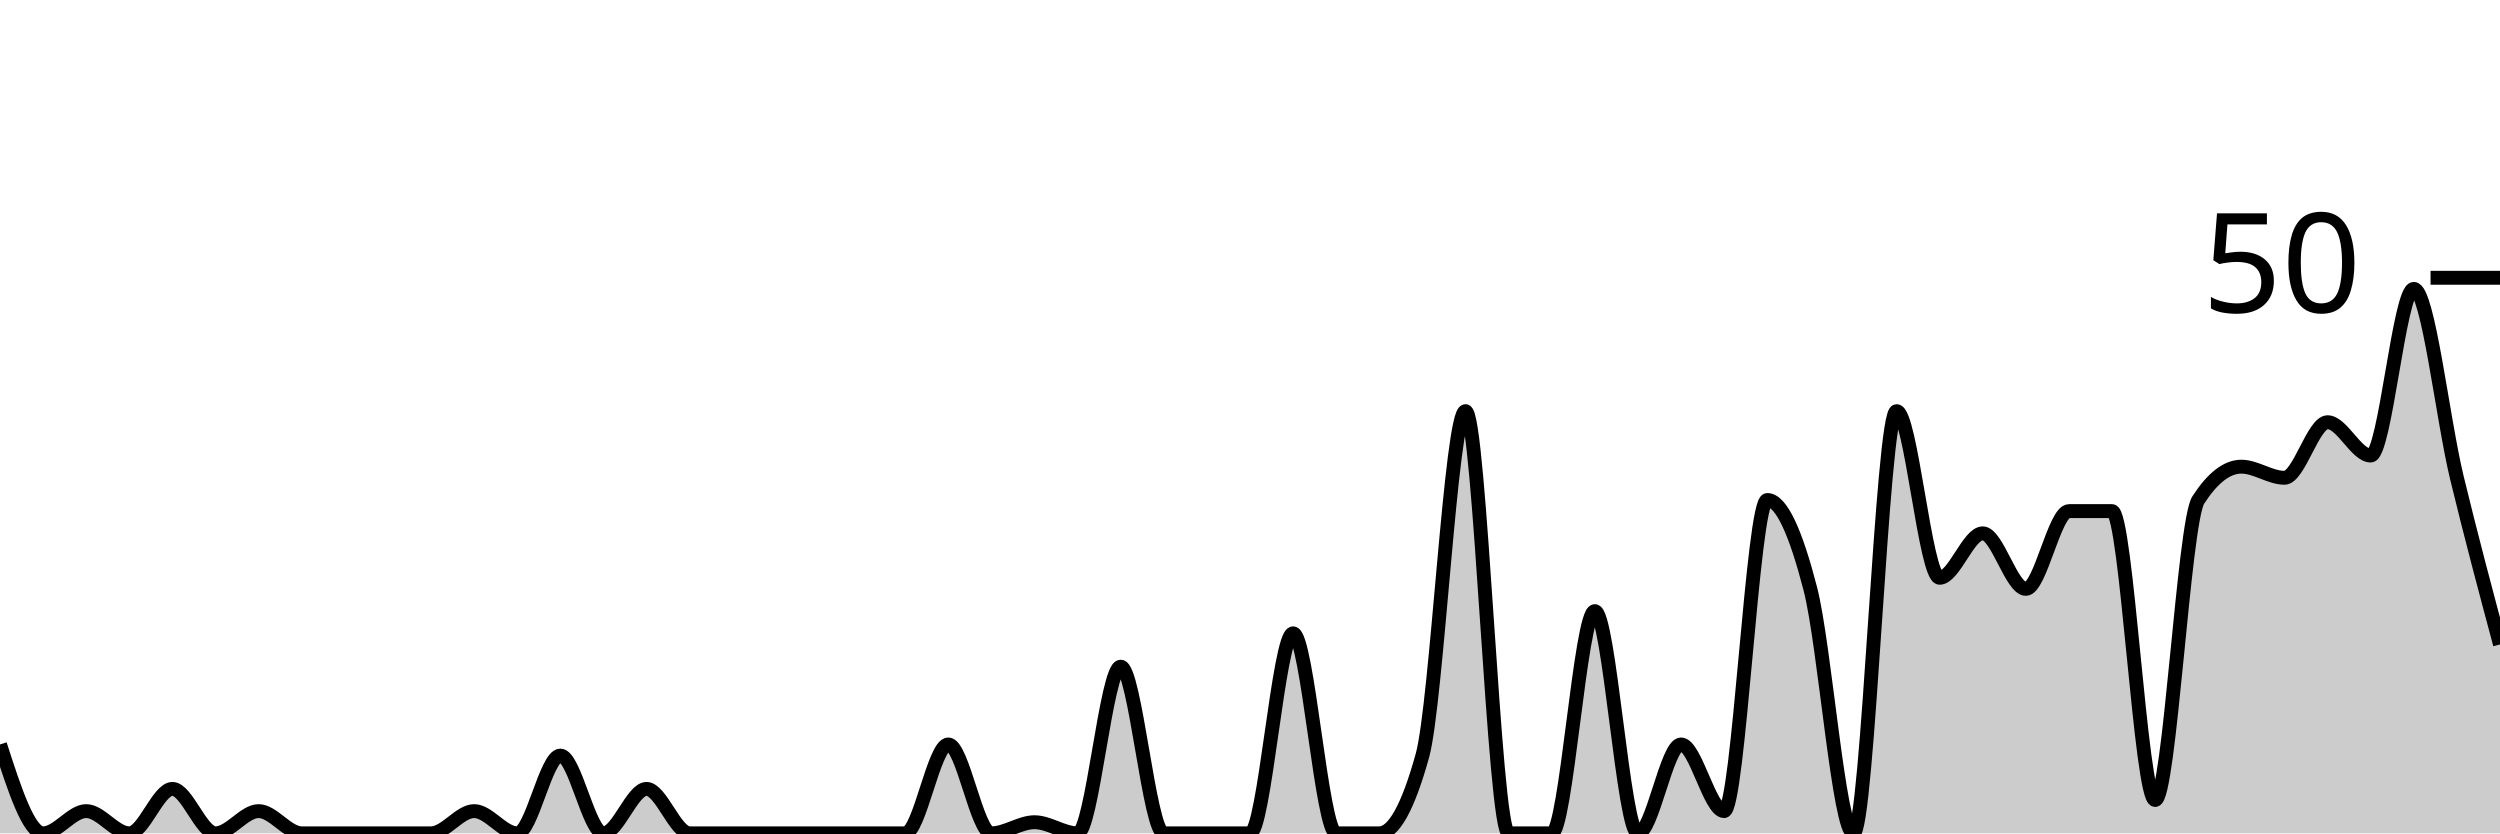
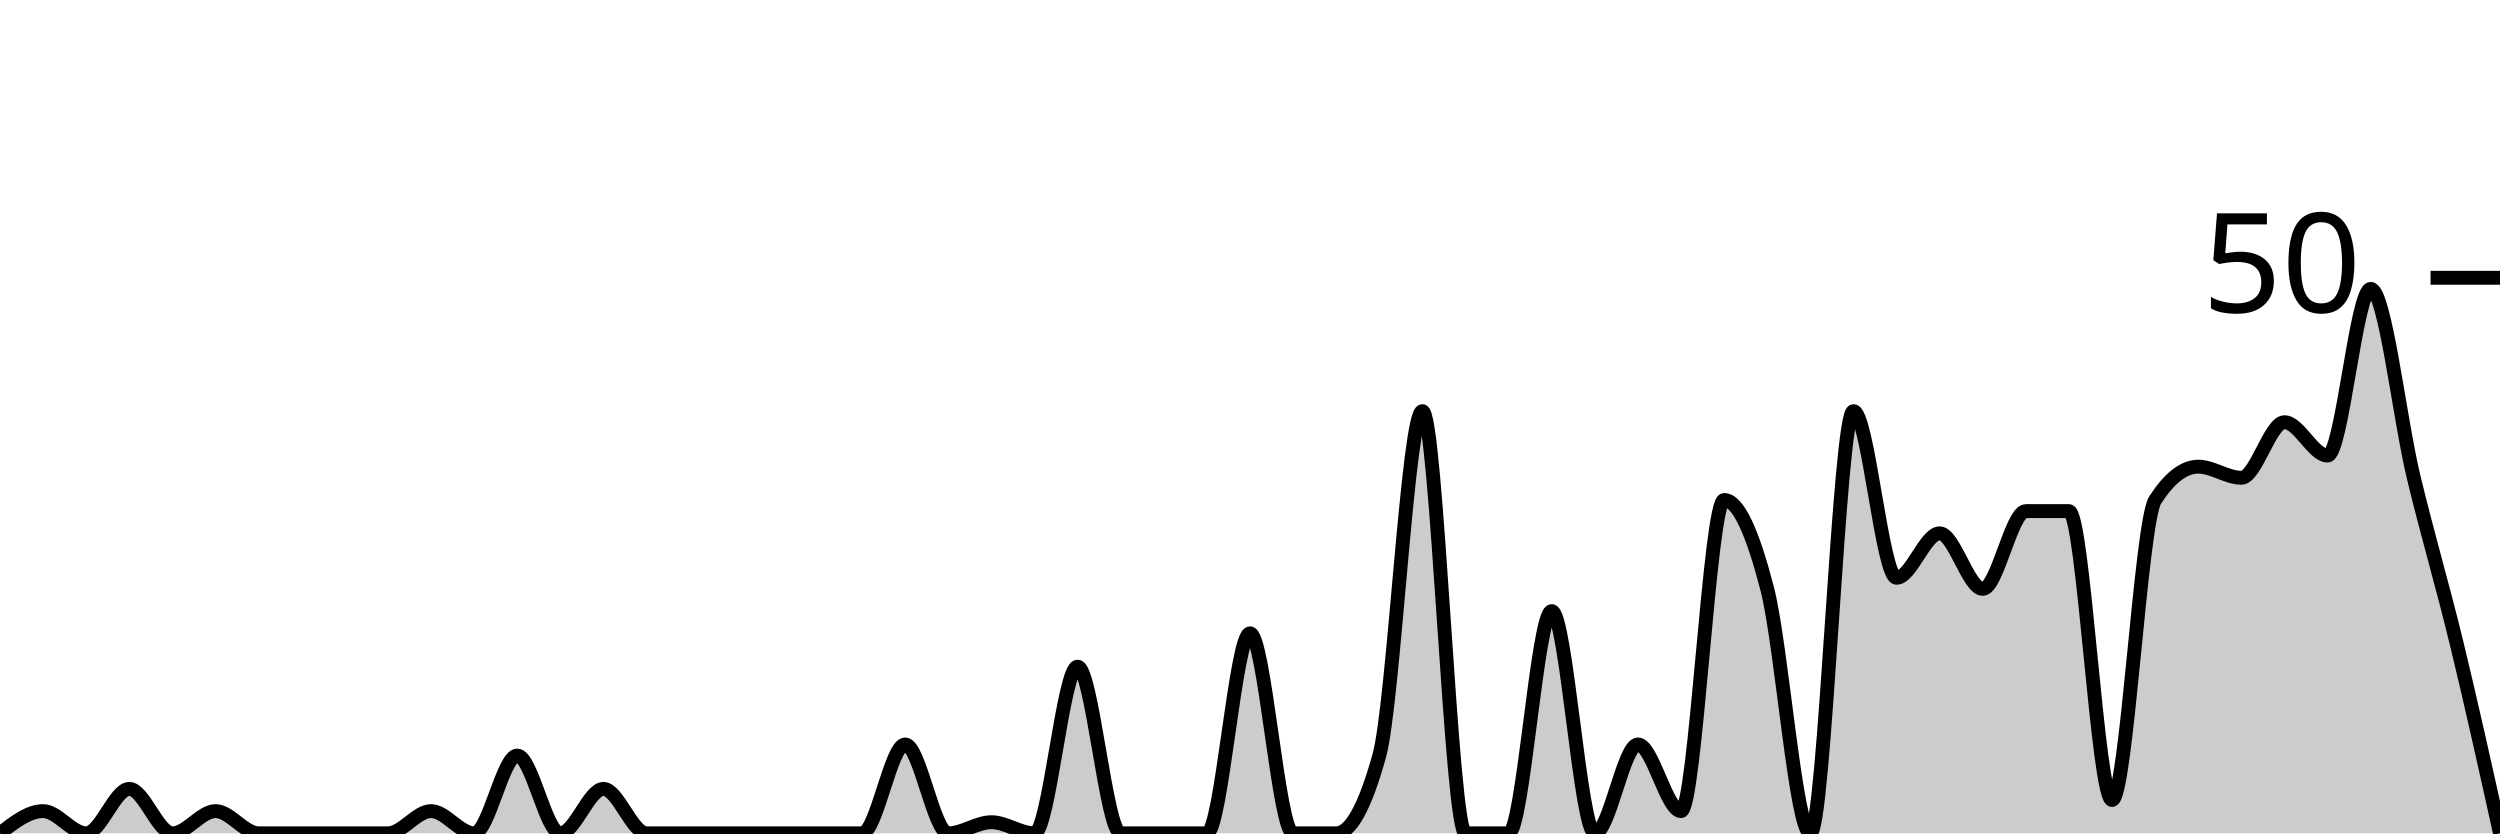
<svg xmlns="http://www.w3.org/2000/svg" viewBox="0 0 180 60">
  <g transform="translate(0,20)">
-     <path class="area" fill="rgba(0, 0, 0, 0.2)" d="M0,33.6C1.034,36.8,2.069,40,3.103,40C4.138,40,5.172,38.4,6.207,38.4C7.241,38.4,8.276,40,9.31,40C10.345,40,11.379,36.8,12.414,36.8C13.448,36.8,14.483,40,15.517,40C16.552,40,17.586,38.4,18.621,38.4C19.655,38.4,20.69,40,21.724,40C22.759,40,23.793,40,24.828,40C25.862,40,26.897,40,27.931,40C28.966,40,30,40,31.034,40C32.069,40,33.103,38.4,34.138,38.4C35.172,38.4,36.207,40,37.241,40C38.276,40,39.31,34.4,40.345,34.4C41.379,34.4,42.414,40,43.448,40C44.483,40,45.517,36.8,46.552,36.8C47.586,36.8,48.621,40,49.655,40C50.69,40,51.724,40,52.759,40C53.793,40,54.828,40,55.862,40C56.897,40,57.931,40,58.966,40C60,40,61.034,40,62.069,40C63.103,40,64.138,40,65.172,40C66.207,40,67.241,33.6,68.276,33.6C69.31,33.6,70.345,40,71.379,40C72.414,40,73.448,39.2,74.483,39.2C75.517,39.2,76.552,40,77.586,40C78.621,40,79.655,28,80.69,28C81.724,28,82.759,40,83.793,40C84.828,40,85.862,40,86.897,40C87.931,40,88.966,40,90,40C91.034,40,92.069,25.6,93.103,25.6C94.138,25.6,95.172,40,96.207,40C97.241,40,98.276,40,99.31,40C100.345,40,101.379,38.133,102.414,34.4C103.448,30.667,104.483,9.6,105.517,9.6C106.552,9.6,107.586,40,108.621,40C109.655,40,110.69,40,111.724,40C112.759,40,113.793,24,114.828,24C115.862,24,116.897,40,117.931,40C118.966,40,120,33.6,121.034,33.6C122.069,33.6,123.103,38.4,124.138,38.4C125.172,38.4,126.207,16,127.241,16C128.276,16,129.31,18.4,130.345,22.4C131.379,26.4,132.414,40,133.448,40C134.483,40,135.517,9.6,136.552,9.6C137.586,9.6,138.621,21.6,139.655,21.6C140.69,21.6,141.724,18.4,142.759,18.4C143.793,18.4,144.828,22.4,145.862,22.4C146.897,22.4,147.931,16.8,148.966,16.8C150,16.8,151.034,16.8,152.069,16.8C153.103,16.8,154.138,37.6,155.172,37.6C156.207,37.6,157.241,17.6,158.276,16C159.31,14.4,160.345,13.6,161.379,13.6C162.414,13.6,163.448,14.4,164.483,14.4C165.517,14.4,166.552,10.4,167.586,10.4C168.621,10.4,169.655,12.8,170.69,12.8C171.724,12.8,172.759,0.8,173.793,0.8C174.828,0.8,175.862,10.133,176.897,14.4C177.931,18.667,178.966,22.533,180,26.4L180,40C178.966,40,177.931,40,176.897,40C175.862,40,174.828,40,173.793,40C172.759,40,171.724,40,170.69,40C169.655,40,168.621,40,167.586,40C166.552,40,165.517,40,164.483,40C163.448,40,162.414,40,161.379,40C160.345,40,159.31,40,158.276,40C157.241,40,156.207,40,155.172,40C154.138,40,153.103,40,152.069,40C151.034,40,150,40,148.966,40C147.931,40,146.897,40,145.862,40C144.828,40,143.793,40,142.759,40C141.724,40,140.69,40,139.655,40C138.621,40,137.586,40,136.552,40C135.517,40,134.483,40,133.448,40C132.414,40,131.379,40,130.345,40C129.31,40,128.276,40,127.241,40C126.207,40,125.172,40,124.138,40C123.103,40,122.069,40,121.034,40C120,40,118.966,40,117.931,40C116.897,40,115.862,40,114.828,40C113.793,40,112.759,40,111.724,40C110.69,40,109.655,40,108.621,40C107.586,40,106.552,40,105.517,40C104.483,40,103.448,40,102.414,40C101.379,40,100.345,40,99.31,40C98.276,40,97.241,40,96.207,40C95.172,40,94.138,40,93.103,40C92.069,40,91.034,40,90,40C88.966,40,87.931,40,86.897,40C85.862,40,84.828,40,83.793,40C82.759,40,81.724,40,80.69,40C79.655,40,78.621,40,77.586,40C76.552,40,75.517,40,74.483,40C73.448,40,72.414,40,71.379,40C70.345,40,69.31,40,68.276,40C67.241,40,66.207,40,65.172,40C64.138,40,63.103,40,62.069,40C61.034,40,60,40,58.966,40C57.931,40,56.897,40,55.862,40C54.828,40,53.793,40,52.759,40C51.724,40,50.69,40,49.655,40C48.621,40,47.586,40,46.552,40C45.517,40,44.483,40,43.448,40C42.414,40,41.379,40,40.345,40C39.31,40,38.276,40,37.241,40C36.207,40,35.172,40,34.138,40C33.103,40,32.069,40,31.034,40C30,40,28.966,40,27.931,40C26.897,40,25.862,40,24.828,40C23.793,40,22.759,40,21.724,40C20.69,40,19.655,40,18.621,40C17.586,40,16.552,40,15.517,40C14.483,40,13.448,40,12.414,40C11.379,40,10.345,40,9.31,40C8.276,40,7.241,40,6.207,40C5.172,40,4.138,40,3.103,40C2.069,40,1.034,40,0,40Z" />
-     <path class="line" stroke="black" fill="none" d="M0,33.6C1.034,36.8,2.069,40,3.103,40C4.138,40,5.172,38.4,6.207,38.4C7.241,38.4,8.276,40,9.31,40C10.345,40,11.379,36.8,12.414,36.8C13.448,36.8,14.483,40,15.517,40C16.552,40,17.586,38.4,18.621,38.4C19.655,38.4,20.69,40,21.724,40C22.759,40,23.793,40,24.828,40C25.862,40,26.897,40,27.931,40C28.966,40,30,40,31.034,40C32.069,40,33.103,38.4,34.138,38.4C35.172,38.4,36.207,40,37.241,40C38.276,40,39.31,34.4,40.345,34.4C41.379,34.4,42.414,40,43.448,40C44.483,40,45.517,36.8,46.552,36.8C47.586,36.8,48.621,40,49.655,40C50.69,40,51.724,40,52.759,40C53.793,40,54.828,40,55.862,40C56.897,40,57.931,40,58.966,40C60,40,61.034,40,62.069,40C63.103,40,64.138,40,65.172,40C66.207,40,67.241,33.6,68.276,33.6C69.31,33.6,70.345,40,71.379,40C72.414,40,73.448,39.2,74.483,39.2C75.517,39.2,76.552,40,77.586,40C78.621,40,79.655,28,80.69,28C81.724,28,82.759,40,83.793,40C84.828,40,85.862,40,86.897,40C87.931,40,88.966,40,90,40C91.034,40,92.069,25.6,93.103,25.6C94.138,25.6,95.172,40,96.207,40C97.241,40,98.276,40,99.31,40C100.345,40,101.379,38.133,102.414,34.4C103.448,30.667,104.483,9.6,105.517,9.6C106.552,9.6,107.586,40,108.621,40C109.655,40,110.69,40,111.724,40C112.759,40,113.793,24,114.828,24C115.862,24,116.897,40,117.931,40C118.966,40,120,33.6,121.034,33.6C122.069,33.6,123.103,38.4,124.138,38.4C125.172,38.4,126.207,16,127.241,16C128.276,16,129.31,18.4,130.345,22.4C131.379,26.4,132.414,40,133.448,40C134.483,40,135.517,9.6,136.552,9.6C137.586,9.6,138.621,21.6,139.655,21.6C140.69,21.6,141.724,18.4,142.759,18.4C143.793,18.4,144.828,22.4,145.862,22.4C146.897,22.4,147.931,16.8,148.966,16.8C150,16.8,151.034,16.8,152.069,16.8C153.103,16.8,154.138,37.6,155.172,37.6C156.207,37.6,157.241,17.6,158.276,16C159.31,14.4,160.345,13.6,161.379,13.6C162.414,13.6,163.448,14.4,164.483,14.4C165.517,14.4,166.552,10.4,167.586,10.4C168.621,10.4,169.655,12.8,170.69,12.8C171.724,12.8,172.759,0.8,173.793,0.8C174.828,0.8,175.862,10.133,176.897,14.4C177.931,18.667,178.966,22.533,180,26.4" />
+     <path class="area" fill="rgba(0, 0, 0, 0.2)" d="M0,40C1.034,39.2,2.069,38.4,3.103,38.4C4.138,38.4,5.172,40,6.207,40C7.241,40,8.276,36.8,9.31,36.8C10.345,36.8,11.379,40,12.414,40C13.448,40,14.483,38.4,15.517,38.4C16.552,38.4,17.586,40,18.621,40C19.655,40,20.69,40,21.724,40C22.759,40,23.793,40,24.828,40C25.862,40,26.897,40,27.931,40C28.966,40,30,38.4,31.034,38.4C32.069,38.4,33.103,40,34.138,40C35.172,40,36.207,34.4,37.241,34.4C38.276,34.4,39.31,40,40.345,40C41.379,40,42.414,36.8,43.448,36.8C44.483,36.8,45.517,40,46.552,40C47.586,40,48.621,40,49.655,40C50.69,40,51.724,40,52.759,40C53.793,40,54.828,40,55.862,40C56.897,40,57.931,40,58.966,40C60,40,61.034,40,62.069,40C63.103,40,64.138,33.6,65.172,33.6C66.207,33.6,67.241,40,68.276,40C69.31,40,70.345,39.2,71.379,39.2C72.414,39.2,73.448,40,74.483,40C75.517,40,76.552,28,77.586,28C78.621,28,79.655,40,80.69,40C81.724,40,82.759,40,83.793,40C84.828,40,85.862,40,86.897,40C87.931,40,88.966,25.6,90,25.6C91.034,25.6,92.069,40,93.103,40C94.138,40,95.172,40,96.207,40C97.241,40,98.276,38.133,99.31,34.4C100.345,30.667,101.379,9.6,102.414,9.6C103.448,9.6,104.483,40,105.517,40C106.552,40,107.586,40,108.621,40C109.655,40,110.69,24,111.724,24C112.759,24,113.793,40,114.828,40C115.862,40,116.897,33.6,117.931,33.6C118.966,33.6,120,38.4,121.034,38.4C122.069,38.4,123.103,16,124.138,16C125.172,16,126.207,18.4,127.241,22.4C128.276,26.4,129.31,40,130.345,40C131.379,40,132.414,9.6,133.448,9.6C134.483,9.6,135.517,21.6,136.552,21.6C137.586,21.6,138.621,18.4,139.655,18.4C140.69,18.4,141.724,22.4,142.759,22.4C143.793,22.4,144.828,16.8,145.862,16.8C146.897,16.8,147.931,16.8,148.966,16.8C150,16.8,151.034,37.6,152.069,37.6C153.103,37.6,154.138,17.6,155.172,16C156.207,14.4,157.241,13.6,158.276,13.6C159.31,13.6,160.345,14.4,161.379,14.4C162.414,14.4,163.448,10.4,164.483,10.4C165.517,10.4,166.552,12.8,167.586,12.8C168.621,12.8,169.655,0.8,170.69,0.8C171.724,0.8,172.759,10.133,173.793,14.4C174.828,18.667,175.862,22.133,176.897,26.4C177.931,30.667,178.966,35.333,180,40L180,40C178.966,40,177.931,40,176.897,40C175.862,40,174.828,40,173.793,40C172.759,40,171.724,40,170.69,40C169.655,40,168.621,40,167.586,40C166.552,40,165.517,40,164.483,40C163.448,40,162.414,40,161.379,40C160.345,40,159.31,40,158.276,40C157.241,40,156.207,40,155.172,40C154.138,40,153.103,40,152.069,40C151.034,40,150,40,148.966,40C147.931,40,146.897,40,145.862,40C144.828,40,143.793,40,142.759,40C141.724,40,140.69,40,139.655,40C138.621,40,137.586,40,136.552,40C135.517,40,134.483,40,133.448,40C132.414,40,131.379,40,130.345,40C129.31,40,128.276,40,127.241,40C126.207,40,125.172,40,124.138,40C123.103,40,122.069,40,121.034,40C120,40,118.966,40,117.931,40C116.897,40,115.862,40,114.828,40C113.793,40,112.759,40,111.724,40C110.69,40,109.655,40,108.621,40C107.586,40,106.552,40,105.517,40C104.483,40,103.448,40,102.414,40C101.379,40,100.345,40,99.31,40C98.276,40,97.241,40,96.207,40C95.172,40,94.138,40,93.103,40C92.069,40,91.034,40,90,40C88.966,40,87.931,40,86.897,40C85.862,40,84.828,40,83.793,40C82.759,40,81.724,40,80.69,40C79.655,40,78.621,40,77.586,40C76.552,40,75.517,40,74.483,40C73.448,40,72.414,40,71.379,40C70.345,40,69.31,40,68.276,40C67.241,40,66.207,40,65.172,40C64.138,40,63.103,40,62.069,40C61.034,40,60,40,58.966,40C57.931,40,56.897,40,55.862,40C54.828,40,53.793,40,52.759,40C51.724,40,50.69,40,49.655,40C48.621,40,47.586,40,46.552,40C45.517,40,44.483,40,43.448,40C42.414,40,41.379,40,40.345,40C39.31,40,38.276,40,37.241,40C36.207,40,35.172,40,34.138,40C33.103,40,32.069,40,31.034,40C30,40,28.966,40,27.931,40C26.897,40,25.862,40,24.828,40C23.793,40,22.759,40,21.724,40C20.69,40,19.655,40,18.621,40C17.586,40,16.552,40,15.517,40C14.483,40,13.448,40,12.414,40C11.379,40,10.345,40,9.31,40C8.276,40,7.241,40,6.207,40C5.172,40,4.138,40,3.103,40C2.069,40,1.034,40,0,40Z" />
+     <path class="line" stroke="black" fill="none" d="M0,40C1.034,39.2,2.069,38.4,3.103,38.4C4.138,38.4,5.172,40,6.207,40C7.241,40,8.276,36.8,9.31,36.8C10.345,36.8,11.379,40,12.414,40C13.448,40,14.483,38.4,15.517,38.4C16.552,38.4,17.586,40,18.621,40C19.655,40,20.69,40,21.724,40C22.759,40,23.793,40,24.828,40C25.862,40,26.897,40,27.931,40C28.966,40,30,38.4,31.034,38.4C32.069,38.4,33.103,40,34.138,40C35.172,40,36.207,34.4,37.241,34.4C38.276,34.4,39.31,40,40.345,40C41.379,40,42.414,36.8,43.448,36.8C44.483,36.8,45.517,40,46.552,40C47.586,40,48.621,40,49.655,40C50.69,40,51.724,40,52.759,40C53.793,40,54.828,40,55.862,40C56.897,40,57.931,40,58.966,40C60,40,61.034,40,62.069,40C63.103,40,64.138,33.6,65.172,33.6C66.207,33.6,67.241,40,68.276,40C69.31,40,70.345,39.2,71.379,39.2C72.414,39.2,73.448,40,74.483,40C75.517,40,76.552,28,77.586,28C78.621,28,79.655,40,80.69,40C81.724,40,82.759,40,83.793,40C84.828,40,85.862,40,86.897,40C87.931,40,88.966,25.6,90,25.6C91.034,25.6,92.069,40,93.103,40C94.138,40,95.172,40,96.207,40C97.241,40,98.276,38.133,99.31,34.4C100.345,30.667,101.379,9.6,102.414,9.6C103.448,9.6,104.483,40,105.517,40C106.552,40,107.586,40,108.621,40C109.655,40,110.69,24,111.724,24C112.759,24,113.793,40,114.828,40C115.862,40,116.897,33.6,117.931,33.6C118.966,33.6,120,38.4,121.034,38.4C122.069,38.4,123.103,16,124.138,16C125.172,16,126.207,18.4,127.241,22.4C128.276,26.4,129.31,40,130.345,40C131.379,40,132.414,9.6,133.448,9.6C134.483,9.6,135.517,21.6,136.552,21.6C137.586,21.6,138.621,18.4,139.655,18.4C140.69,18.4,141.724,22.4,142.759,22.4C143.793,22.4,144.828,16.8,145.862,16.8C146.897,16.8,147.931,16.8,148.966,16.8C150,16.8,151.034,37.6,152.069,37.6C153.103,37.6,154.138,17.6,155.172,16C156.207,14.4,157.241,13.6,158.276,13.6C159.31,13.6,160.345,14.4,161.379,14.4C162.414,14.4,163.448,10.4,164.483,10.4C165.517,10.4,166.552,12.8,167.586,12.8C168.621,12.8,169.655,0.8,170.69,0.8C171.724,0.8,172.759,10.133,173.793,14.4C174.828,18.667,175.862,22.133,176.897,26.4C177.931,30.667,178.966,35.333,180,40" />
    <path class="axis-ceiling" stroke-width="1" stroke="black" fill="none" d="M175,0L180,0" />
    <text class="axis-ceiling-label" font-family="sans-serif" text-anchor="end" font-size="10px" x="170" y="2.5">50</text>
  </g>
</svg>
